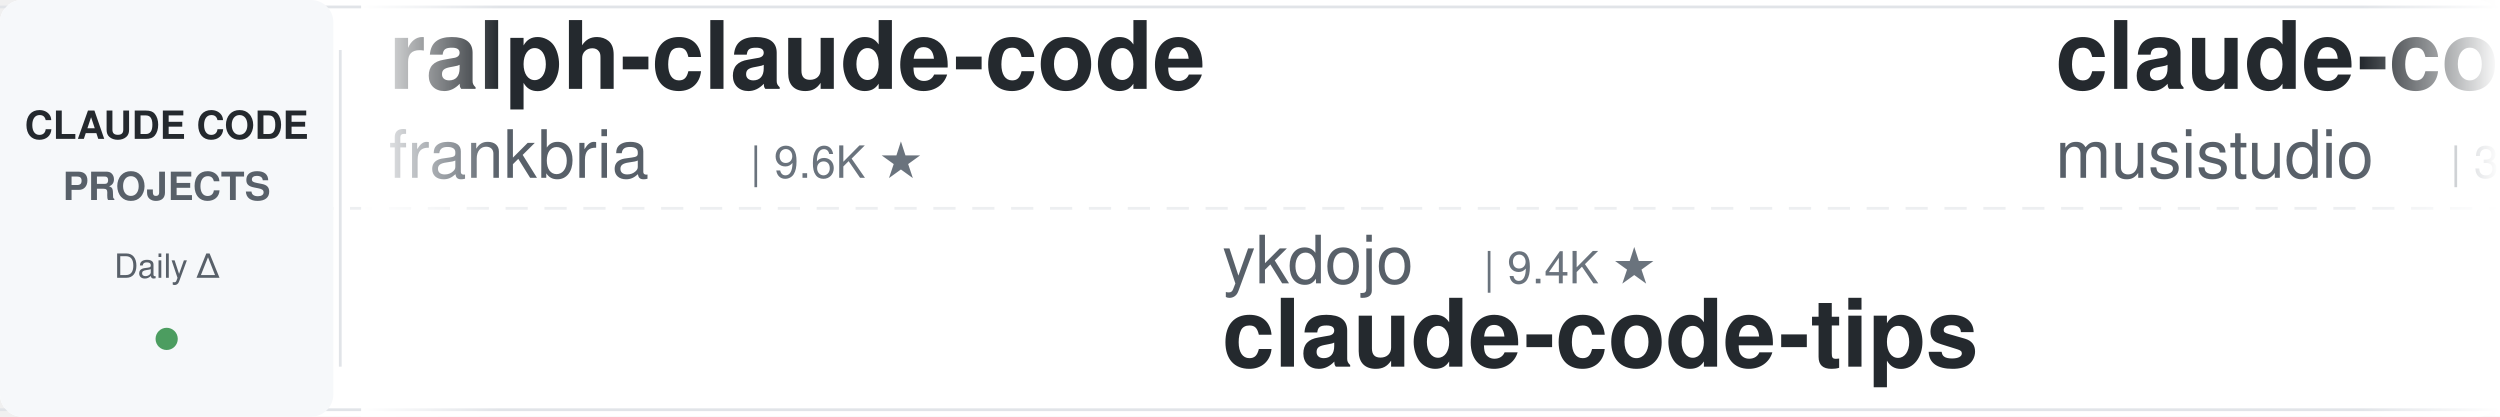
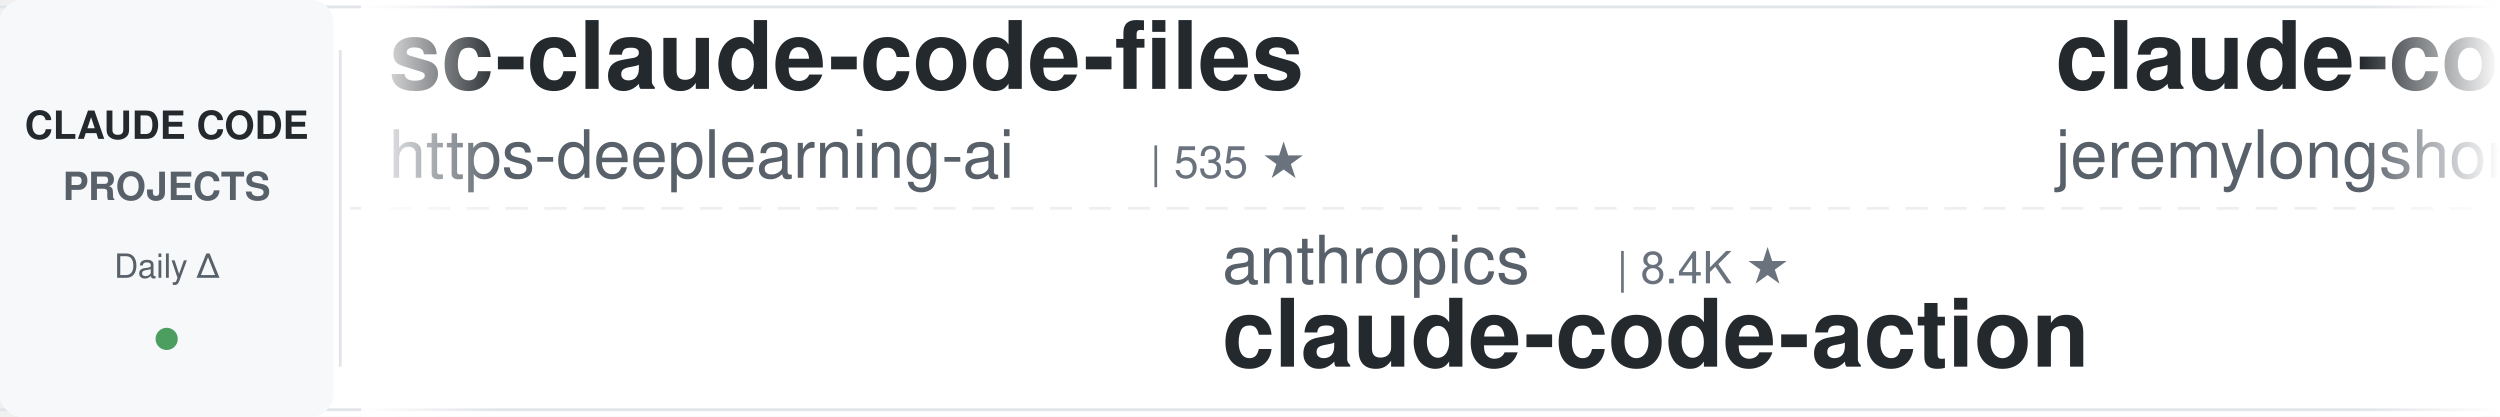
<svg xmlns="http://www.w3.org/2000/svg" width="900" height="150">
  <defs>
    <linearGradient id="leftFade" x1="0%" y1="0%" x2="100%" y2="0%">
      <stop offset="0%" style="stop-color:#ffffff;stop-opacity:1" />
      <stop offset="100%" style="stop-color:#ffffff;stop-opacity:0" />
    </linearGradient>
    <linearGradient id="rightFade" x1="0%" y1="0%" x2="100%" y2="0%">
      <stop offset="0%" style="stop-color:#ffffff;stop-opacity:0" />
      <stop offset="100%" style="stop-color:#ffffff;stop-opacity:1" />
    </linearGradient>
  </defs>
  <rect width="900" height="150" fill="#ffffff" rx="8" />
  <rect x="0" y="2" width="900" height="1" fill="#e1e4e8" />
  <rect x="0" y="147" width="900" height="1" fill="#e1e4e8" />
  <line x1="0" y1="75" x2="900" y2="75" stroke="#e1e4e8" stroke-width="1" stroke-dasharray="8 6" opacity="0.6" />
  <rect x="0" y="0" width="120" height="150" fill="#f6f8fa" rx="8" />
  <text x="60" y="50" font-family="-apple-system, BlinkMacSystemFont, 'Segoe UI', Helvetica, Arial, sans-serif" font-size="14" font-weight="600" fill="#24292e" text-anchor="middle">CLAUDE CODE</text>
  <text x="60" y="72" font-family="-apple-system, BlinkMacSystemFont, 'Segoe UI', Helvetica, Arial, sans-serif" font-size="14" font-weight="600" fill="#586069" text-anchor="middle">PROJECTS</text>
  <text x="60" y="100" font-family="-apple-system, BlinkMacSystemFont, 'Segoe UI', Helvetica, Arial, sans-serif" font-size="12" font-weight="500" fill="#586069" text-anchor="middle">Daily Δ</text>
  <circle cx="60" cy="122" r="4" fill="#22863a" opacity="0.8" />
  <rect x="122" y="18" width="1" height="114" fill="#e1e4e8" />
  <clipPath id="tickerClip">
    <rect x="130" y="0" width="770" height="150" />
  </clipPath>
  <g clip-path="url(#tickerClip)">
    <g id="tickerItems">
      <animateTransform attributeName="transform" attributeType="XML" type="translate" from="0 0" to="-3000 0" dur="54s" repeatCount="indefinite" />
      <g transform="translate(0, 0)">
-         <text x="140" y="32" font-family="-apple-system, BlinkMacSystemFont, 'Segoe UI', Helvetica, Arial, sans-serif" font-size="34" font-weight="600" fill="#24292e">ralph-claude-code</text>
-         <text x="140" y="64" font-family="-apple-system, BlinkMacSystemFont, 'Segoe UI', Helvetica, Arial, sans-serif" font-size="24" font-weight="400" fill="#586069">frankbria</text>
-         <text x="270" y="64" font-family="-apple-system, BlinkMacSystemFont, 'Segoe UI', Helvetica, Arial, sans-serif" font-size="16" font-weight="500" fill="#6a737d">| 9.6K ★</text>
+         <text x="140" y="32" font-family="-apple-system, BlinkMacSystemFont, 'Segoe UI', Helvetica, Arial, sans-serif" font-size="34" font-weight="600" fill="#24292e">sc-claude-code-files</text>
+         <text x="140" y="64" font-family="-apple-system, BlinkMacSystemFont, 'Segoe UI', Helvetica, Arial, sans-serif" font-size="24" font-weight="400" fill="#586069">https-deeplearning-ai</text>
+         <text x="414" y="64" font-family="-apple-system, BlinkMacSystemFont, 'Segoe UI', Helvetica, Arial, sans-serif" font-size="16" font-weight="500" fill="#6a737d">| 535 ★</text>
      </g>
      <g transform="translate(300, 0)">
-         <text x="140" y="102" font-family="-apple-system, BlinkMacSystemFont, 'Segoe UI', Helvetica, Arial, sans-serif" font-size="24" font-weight="400" fill="#586069">ykdojo</text>
-         <text x="234" y="102" font-family="-apple-system, BlinkMacSystemFont, 'Segoe UI', Helvetica, Arial, sans-serif" font-size="16" font-weight="500" fill="#6a737d">| 9.4K ★</text>
-         <text x="140" y="132" font-family="-apple-system, BlinkMacSystemFont, 'Segoe UI', Helvetica, Arial, sans-serif" font-size="34" font-weight="600" fill="#24292e">claude-code-tips</text>
+         <text x="140" y="102" font-family="-apple-system, BlinkMacSystemFont, 'Segoe UI', Helvetica, Arial, sans-serif" font-size="24" font-weight="400" fill="#586069">anthropics</text>
+         <text x="282" y="102" font-family="-apple-system, BlinkMacSystemFont, 'Segoe UI', Helvetica, Arial, sans-serif" font-size="16" font-weight="500" fill="#6a737d">| 8.4K ★</text>
+         <text x="140" y="132" font-family="-apple-system, BlinkMacSystemFont, 'Segoe UI', Helvetica, Arial, sans-serif" font-size="34" font-weight="600" fill="#24292e">claude-code-action</text>
      </g>
      <g transform="translate(600, 0)">
-         <text x="140" y="32" font-family="-apple-system, BlinkMacSystemFont, 'Segoe UI', Helvetica, Arial, sans-serif" font-size="34" font-weight="600" fill="#24292e">claude-code-router</text>
-         <text x="140" y="64" font-family="-apple-system, BlinkMacSystemFont, 'Segoe UI', Helvetica, Arial, sans-serif" font-size="24" font-weight="400" fill="#586069">musistudio</text>
-         <text x="282" y="64" font-family="-apple-system, BlinkMacSystemFont, 'Segoe UI', Helvetica, Arial, sans-serif" font-size="16" font-weight="500" fill="#6a737d">| 36.1K ★</text>
+         <text x="140" y="32" font-family="-apple-system, BlinkMacSystemFont, 'Segoe UI', Helvetica, Arial, sans-serif" font-size="34" font-weight="600" fill="#24292e">claude-code-plugins-plus...</text>
+         <text x="140" y="64" font-family="-apple-system, BlinkMacSystemFont, 'Segoe UI', Helvetica, Arial, sans-serif" font-size="24" font-weight="400" fill="#586069">jeremylongshore</text>
+         <text x="342" y="64" font-family="-apple-system, BlinkMacSystemFont, 'Segoe UI', Helvetica, Arial, sans-serif" font-size="16" font-weight="500" fill="#6a737d">| 2.5K ★</text>
      </g>
      <g transform="translate(900, 0)">
-         <text x="140" y="102" font-family="-apple-system, BlinkMacSystemFont, 'Segoe UI', Helvetica, Arial, sans-serif" font-size="24" font-weight="400" fill="#586069">disler</text>
-         <text x="234" y="102" font-family="-apple-system, BlinkMacSystemFont, 'Segoe UI', Helvetica, Arial, sans-serif" font-size="16" font-weight="500" fill="#6a737d">| 3.8K ★</text>
-         <text x="140" y="132" font-family="-apple-system, BlinkMacSystemFont, 'Segoe UI', Helvetica, Arial, sans-serif" font-size="34" font-weight="600" fill="#24292e">claude-code-hooks-master...</text>
+         <text x="140" y="102" font-family="-apple-system, BlinkMacSystemFont, 'Segoe UI', Helvetica, Arial, sans-serif" font-size="24" font-weight="400" fill="#586069">rohitg00</text>
+         <text x="258" y="102" font-family="-apple-system, BlinkMacSystemFont, 'Segoe UI', Helvetica, Arial, sans-serif" font-size="16" font-weight="500" fill="#6a737d">| 2.4K ★</text>
+         <text x="140" y="132" font-family="-apple-system, BlinkMacSystemFont, 'Segoe UI', Helvetica, Arial, sans-serif" font-size="34" font-weight="600" fill="#24292e">awesome-claude-code-tool...</text>
      </g>
      <g transform="translate(1200, 0)">
-         <text x="140" y="32" font-family="-apple-system, BlinkMacSystemFont, 'Segoe UI', Helvetica, Arial, sans-serif" font-size="34" font-weight="600" fill="#24292e">claude-code-harness</text>
-         <text x="140" y="64" font-family="-apple-system, BlinkMacSystemFont, 'Segoe UI', Helvetica, Arial, sans-serif" font-size="24" font-weight="400" fill="#586069">Chachamaru127</text>
-         <text x="318" y="64" font-family="-apple-system, BlinkMacSystemFont, 'Segoe UI', Helvetica, Arial, sans-serif" font-size="16" font-weight="500" fill="#6a737d">| 3.0K ★</text>
+         <text x="140" y="32" font-family="-apple-system, BlinkMacSystemFont, 'Segoe UI', Helvetica, Arial, sans-serif" font-size="34" font-weight="600" fill="#24292e">claude-code-best-practic...</text>
+         <text x="140" y="64" font-family="-apple-system, BlinkMacSystemFont, 'Segoe UI', Helvetica, Arial, sans-serif" font-size="24" font-weight="400" fill="#586069">shanraisshan</text>
+         <text x="306" y="64" font-family="-apple-system, BlinkMacSystemFont, 'Segoe UI', Helvetica, Arial, sans-serif" font-size="16" font-weight="500" fill="#6a737d">| 63.3K ★</text>
      </g>
      <g transform="translate(1500, 0)">
        <text x="140" y="102" font-family="-apple-system, BlinkMacSystemFont, 'Segoe UI', Helvetica, Arial, sans-serif" font-size="24" font-weight="400" fill="#586069">alejandrobalderas</text>
        <text x="366" y="102" font-family="-apple-system, BlinkMacSystemFont, 'Segoe UI', Helvetica, Arial, sans-serif" font-size="16" font-weight="500" fill="#6a737d">| 2.7K ★</text>
        <text x="140" y="132" font-family="-apple-system, BlinkMacSystemFont, 'Segoe UI', Helvetica, Arial, sans-serif" font-size="34" font-weight="600" fill="#24292e">claude-code-from-source</text>
      </g>
      <g transform="translate(1800, 0)">
-         <text x="140" y="32" font-family="-apple-system, BlinkMacSystemFont, 'Segoe UI', Helvetica, Arial, sans-serif" font-size="34" font-weight="600" fill="#24292e">claude-code-showcase</text>
-         <text x="140" y="64" font-family="-apple-system, BlinkMacSystemFont, 'Segoe UI', Helvetica, Arial, sans-serif" font-size="24" font-weight="400" fill="#586069">ChrisWiles</text>
-         <text x="282" y="64" font-family="-apple-system, BlinkMacSystemFont, 'Segoe UI', Helvetica, Arial, sans-serif" font-size="16" font-weight="500" fill="#6a737d">| 6.0K ★</text>
+         <text x="140" y="32" font-family="-apple-system, BlinkMacSystemFont, 'Segoe UI', Helvetica, Arial, sans-serif" font-size="34" font-weight="600" fill="#24292e">claude-code-source</text>
+         <text x="140" y="64" font-family="-apple-system, BlinkMacSystemFont, 'Segoe UI', Helvetica, Arial, sans-serif" font-size="24" font-weight="400" fill="#586069">hangsman</text>
+         <text x="258" y="64" font-family="-apple-system, BlinkMacSystemFont, 'Segoe UI', Helvetica, Arial, sans-serif" font-size="16" font-weight="500" fill="#6a737d">| 787 ★</text>
      </g>
      <g transform="translate(2100, 0)">
-         <text x="140" y="102" font-family="-apple-system, BlinkMacSystemFont, 'Segoe UI', Helvetica, Arial, sans-serif" font-size="24" font-weight="400" fill="#586069">zebbern</text>
-         <text x="246" y="102" font-family="-apple-system, BlinkMacSystemFont, 'Segoe UI', Helvetica, Arial, sans-serif" font-size="16" font-weight="500" fill="#6a737d">| 4.4K ★</text>
-         <text x="140" y="132" font-family="-apple-system, BlinkMacSystemFont, 'Segoe UI', Helvetica, Arial, sans-serif" font-size="34" font-weight="600" fill="#24292e">claude-code-guide</text>
+         <text x="140" y="102" font-family="-apple-system, BlinkMacSystemFont, 'Segoe UI', Helvetica, Arial, sans-serif" font-size="24" font-weight="400" fill="#586069">alirezarezvani</text>
+         <text x="330" y="102" font-family="-apple-system, BlinkMacSystemFont, 'Segoe UI', Helvetica, Arial, sans-serif" font-size="16" font-weight="500" fill="#6a737d">| 23.0K ★</text>
+         <text x="140" y="132" font-family="-apple-system, BlinkMacSystemFont, 'Segoe UI', Helvetica, Arial, sans-serif" font-size="34" font-weight="600" fill="#24292e">claude-skills</text>
      </g>
      <g transform="translate(2400, 0)">
-         <text x="140" y="32" font-family="-apple-system, BlinkMacSystemFont, 'Segoe UI', Helvetica, Arial, sans-serif" font-size="34" font-weight="600" fill="#24292e">Auto-claude-code-researc...</text>
-         <text x="140" y="64" font-family="-apple-system, BlinkMacSystemFont, 'Segoe UI', Helvetica, Arial, sans-serif" font-size="24" font-weight="400" fill="#586069">wanshuiyin</text>
-         <text x="282" y="64" font-family="-apple-system, BlinkMacSystemFont, 'Segoe UI', Helvetica, Arial, sans-serif" font-size="16" font-weight="500" fill="#6a737d">| 13.7K ★</text>
+         <text x="140" y="32" font-family="-apple-system, BlinkMacSystemFont, 'Segoe UI', Helvetica, Arial, sans-serif" font-size="34" font-weight="600" fill="#24292e">my-claude-code-setup</text>
+         <text x="140" y="64" font-family="-apple-system, BlinkMacSystemFont, 'Segoe UI', Helvetica, Arial, sans-serif" font-size="24" font-weight="400" fill="#586069">centminmod</text>
+         <text x="282" y="64" font-family="-apple-system, BlinkMacSystemFont, 'Segoe UI', Helvetica, Arial, sans-serif" font-size="16" font-weight="500" fill="#6a737d">| 2.5K ★</text>
      </g>
      <g transform="translate(2700, 0)">
-         <text x="140" y="102" font-family="-apple-system, BlinkMacSystemFont, 'Segoe UI', Helvetica, Arial, sans-serif" font-size="24" font-weight="400" fill="#586069">oboard</text>
-         <text x="234" y="102" font-family="-apple-system, BlinkMacSystemFont, 'Segoe UI', Helvetica, Arial, sans-serif" font-size="16" font-weight="500" fill="#6a737d">| 3.3K ★</text>
-         <text x="140" y="132" font-family="-apple-system, BlinkMacSystemFont, 'Segoe UI', Helvetica, Arial, sans-serif" font-size="34" font-weight="600" fill="#24292e">claude-code-rev</text>
+         <text x="140" y="102" font-family="-apple-system, BlinkMacSystemFont, 'Segoe UI', Helvetica, Arial, sans-serif" font-size="24" font-weight="400" fill="#586069">Yeachan-Heo</text>
+         <text x="294" y="102" font-family="-apple-system, BlinkMacSystemFont, 'Segoe UI', Helvetica, Arial, sans-serif" font-size="16" font-weight="500" fill="#6a737d">| 38.0K ★</text>
+         <text x="140" y="132" font-family="-apple-system, BlinkMacSystemFont, 'Segoe UI', Helvetica, Arial, sans-serif" font-size="34" font-weight="600" fill="#24292e">oh-my-claudecode</text>
      </g>
      <g transform="translate(3000, 0)">
-         <text x="140" y="32" font-family="-apple-system, BlinkMacSystemFont, 'Segoe UI', Helvetica, Arial, sans-serif" font-size="34" font-weight="600" fill="#24292e">ralph-claude-code</text>
-         <text x="140" y="64" font-family="-apple-system, BlinkMacSystemFont, 'Segoe UI', Helvetica, Arial, sans-serif" font-size="24" font-weight="400" fill="#586069">frankbria</text>
-         <text x="270" y="64" font-family="-apple-system, BlinkMacSystemFont, 'Segoe UI', Helvetica, Arial, sans-serif" font-size="16" font-weight="500" fill="#6a737d">| 9.6K ★</text>
+         <text x="140" y="32" font-family="-apple-system, BlinkMacSystemFont, 'Segoe UI', Helvetica, Arial, sans-serif" font-size="34" font-weight="600" fill="#24292e">sc-claude-code-files</text>
+         <text x="140" y="64" font-family="-apple-system, BlinkMacSystemFont, 'Segoe UI', Helvetica, Arial, sans-serif" font-size="24" font-weight="400" fill="#586069">https-deeplearning-ai</text>
+         <text x="414" y="64" font-family="-apple-system, BlinkMacSystemFont, 'Segoe UI', Helvetica, Arial, sans-serif" font-size="16" font-weight="500" fill="#6a737d">| 535 ★</text>
      </g>
      <g transform="translate(3300, 0)">
-         <text x="140" y="102" font-family="-apple-system, BlinkMacSystemFont, 'Segoe UI', Helvetica, Arial, sans-serif" font-size="24" font-weight="400" fill="#586069">ykdojo</text>
-         <text x="234" y="102" font-family="-apple-system, BlinkMacSystemFont, 'Segoe UI', Helvetica, Arial, sans-serif" font-size="16" font-weight="500" fill="#6a737d">| 9.4K ★</text>
-         <text x="140" y="132" font-family="-apple-system, BlinkMacSystemFont, 'Segoe UI', Helvetica, Arial, sans-serif" font-size="34" font-weight="600" fill="#24292e">claude-code-tips</text>
+         <text x="140" y="102" font-family="-apple-system, BlinkMacSystemFont, 'Segoe UI', Helvetica, Arial, sans-serif" font-size="24" font-weight="400" fill="#586069">anthropics</text>
+         <text x="282" y="102" font-family="-apple-system, BlinkMacSystemFont, 'Segoe UI', Helvetica, Arial, sans-serif" font-size="16" font-weight="500" fill="#6a737d">| 8.4K ★</text>
+         <text x="140" y="132" font-family="-apple-system, BlinkMacSystemFont, 'Segoe UI', Helvetica, Arial, sans-serif" font-size="34" font-weight="600" fill="#24292e">claude-code-action</text>
      </g>
      <g transform="translate(3600, 0)">
-         <text x="140" y="32" font-family="-apple-system, BlinkMacSystemFont, 'Segoe UI', Helvetica, Arial, sans-serif" font-size="34" font-weight="600" fill="#24292e">claude-code-router</text>
-         <text x="140" y="64" font-family="-apple-system, BlinkMacSystemFont, 'Segoe UI', Helvetica, Arial, sans-serif" font-size="24" font-weight="400" fill="#586069">musistudio</text>
-         <text x="282" y="64" font-family="-apple-system, BlinkMacSystemFont, 'Segoe UI', Helvetica, Arial, sans-serif" font-size="16" font-weight="500" fill="#6a737d">| 36.1K ★</text>
+         <text x="140" y="32" font-family="-apple-system, BlinkMacSystemFont, 'Segoe UI', Helvetica, Arial, sans-serif" font-size="34" font-weight="600" fill="#24292e">claude-code-plugins-plus...</text>
+         <text x="140" y="64" font-family="-apple-system, BlinkMacSystemFont, 'Segoe UI', Helvetica, Arial, sans-serif" font-size="24" font-weight="400" fill="#586069">jeremylongshore</text>
+         <text x="342" y="64" font-family="-apple-system, BlinkMacSystemFont, 'Segoe UI', Helvetica, Arial, sans-serif" font-size="16" font-weight="500" fill="#6a737d">| 2.5K ★</text>
      </g>
      <g transform="translate(3900, 0)">
-         <text x="140" y="102" font-family="-apple-system, BlinkMacSystemFont, 'Segoe UI', Helvetica, Arial, sans-serif" font-size="24" font-weight="400" fill="#586069">disler</text>
-         <text x="234" y="102" font-family="-apple-system, BlinkMacSystemFont, 'Segoe UI', Helvetica, Arial, sans-serif" font-size="16" font-weight="500" fill="#6a737d">| 3.8K ★</text>
-         <text x="140" y="132" font-family="-apple-system, BlinkMacSystemFont, 'Segoe UI', Helvetica, Arial, sans-serif" font-size="34" font-weight="600" fill="#24292e">claude-code-hooks-master...</text>
+         <text x="140" y="102" font-family="-apple-system, BlinkMacSystemFont, 'Segoe UI', Helvetica, Arial, sans-serif" font-size="24" font-weight="400" fill="#586069">rohitg00</text>
+         <text x="258" y="102" font-family="-apple-system, BlinkMacSystemFont, 'Segoe UI', Helvetica, Arial, sans-serif" font-size="16" font-weight="500" fill="#6a737d">| 2.4K ★</text>
+         <text x="140" y="132" font-family="-apple-system, BlinkMacSystemFont, 'Segoe UI', Helvetica, Arial, sans-serif" font-size="34" font-weight="600" fill="#24292e">awesome-claude-code-tool...</text>
      </g>
    </g>
  </g>
  <rect x="130" y="0" width="50" height="150" fill="url(#leftFade)" />
  <rect x="850" y="0" width="50" height="150" fill="url(#rightFade)" />
</svg>
